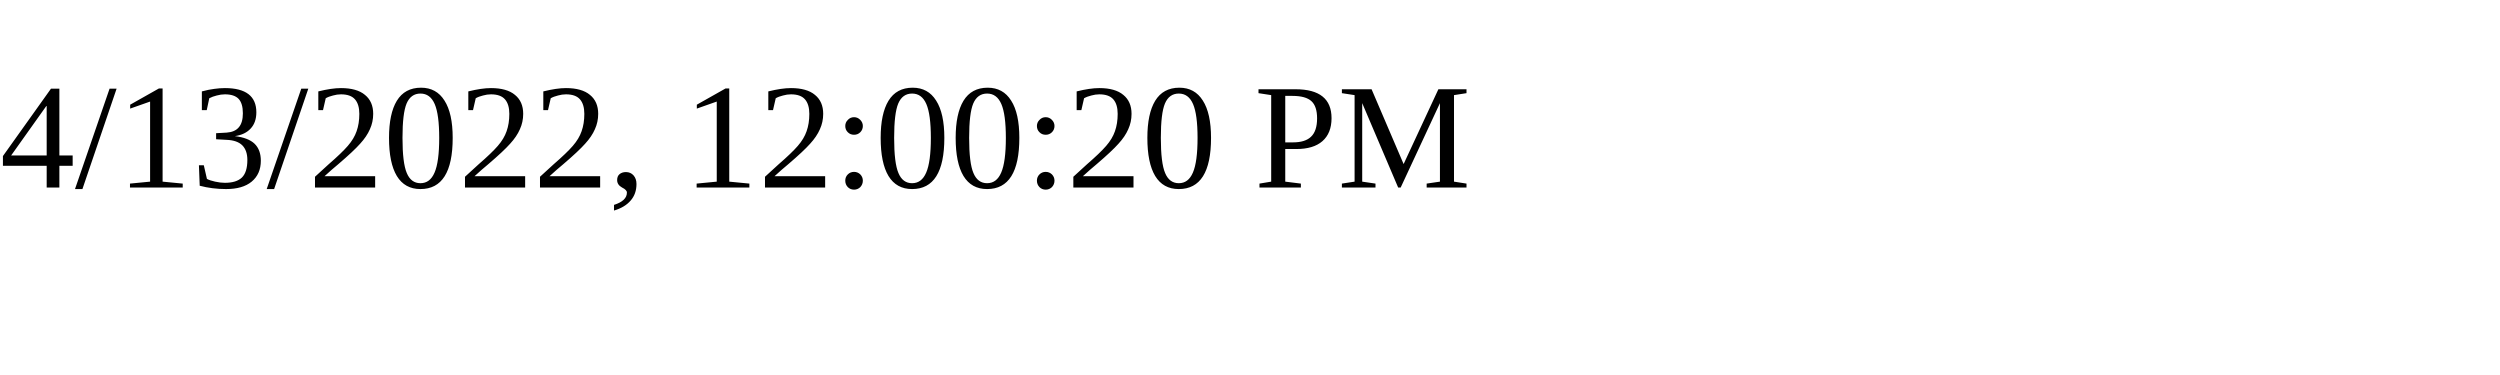
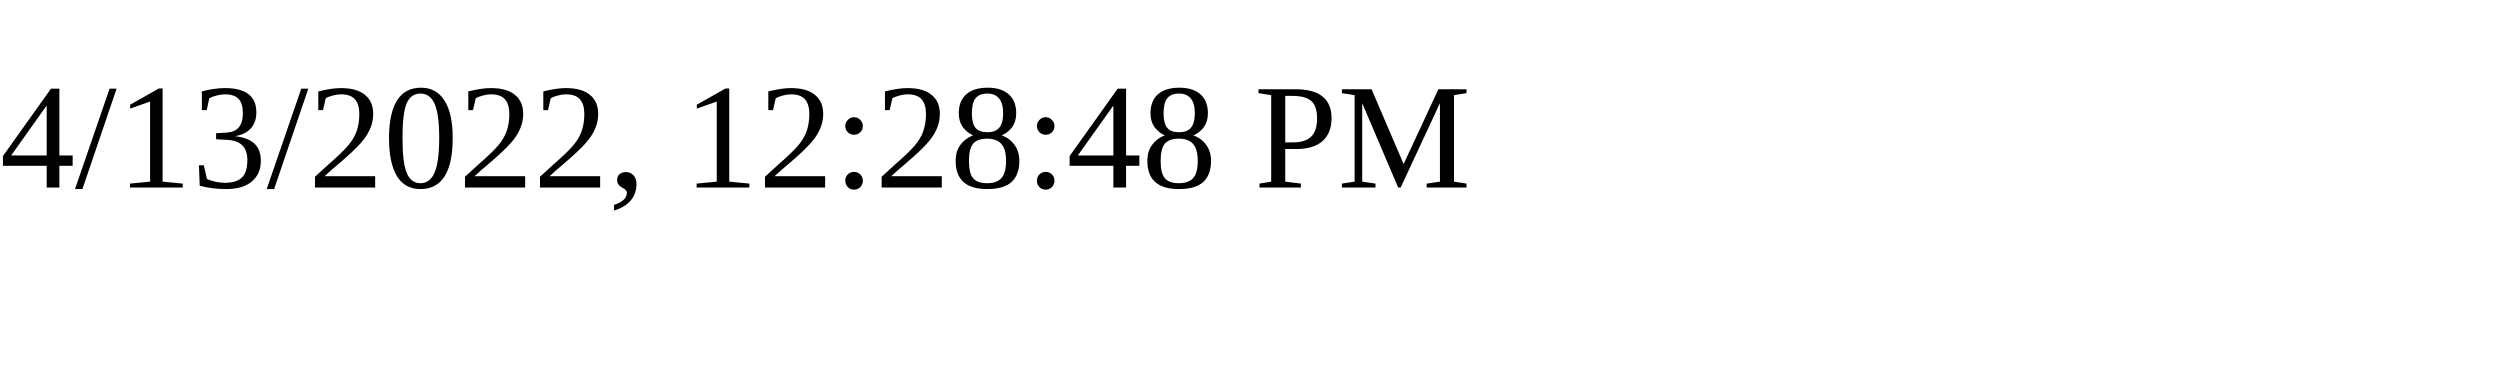
<svg xmlns="http://www.w3.org/2000/svg" height="30" width="200">
-   <text x="0" y="15">4/13/2022, 12:00:20 PM</text>
+   <text x="0" y="15">4/13/2022, 12:28:48 PM</text>
</svg>
